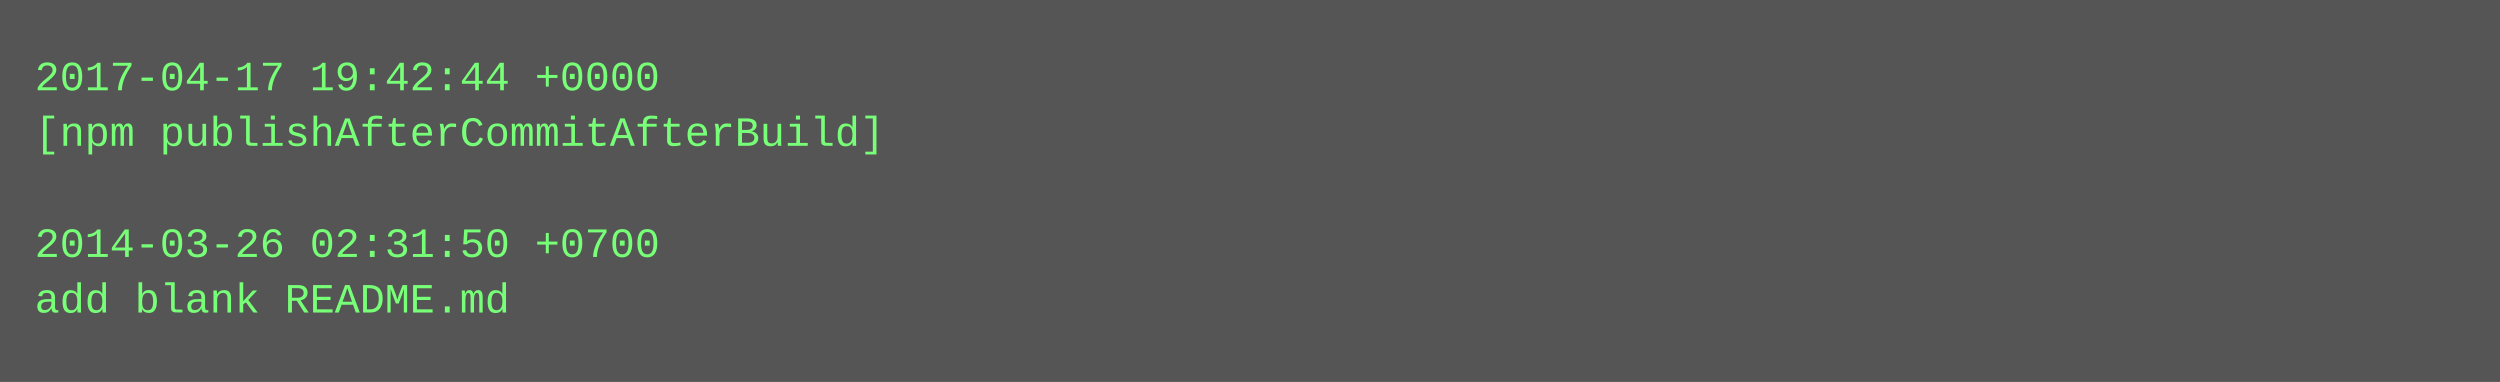
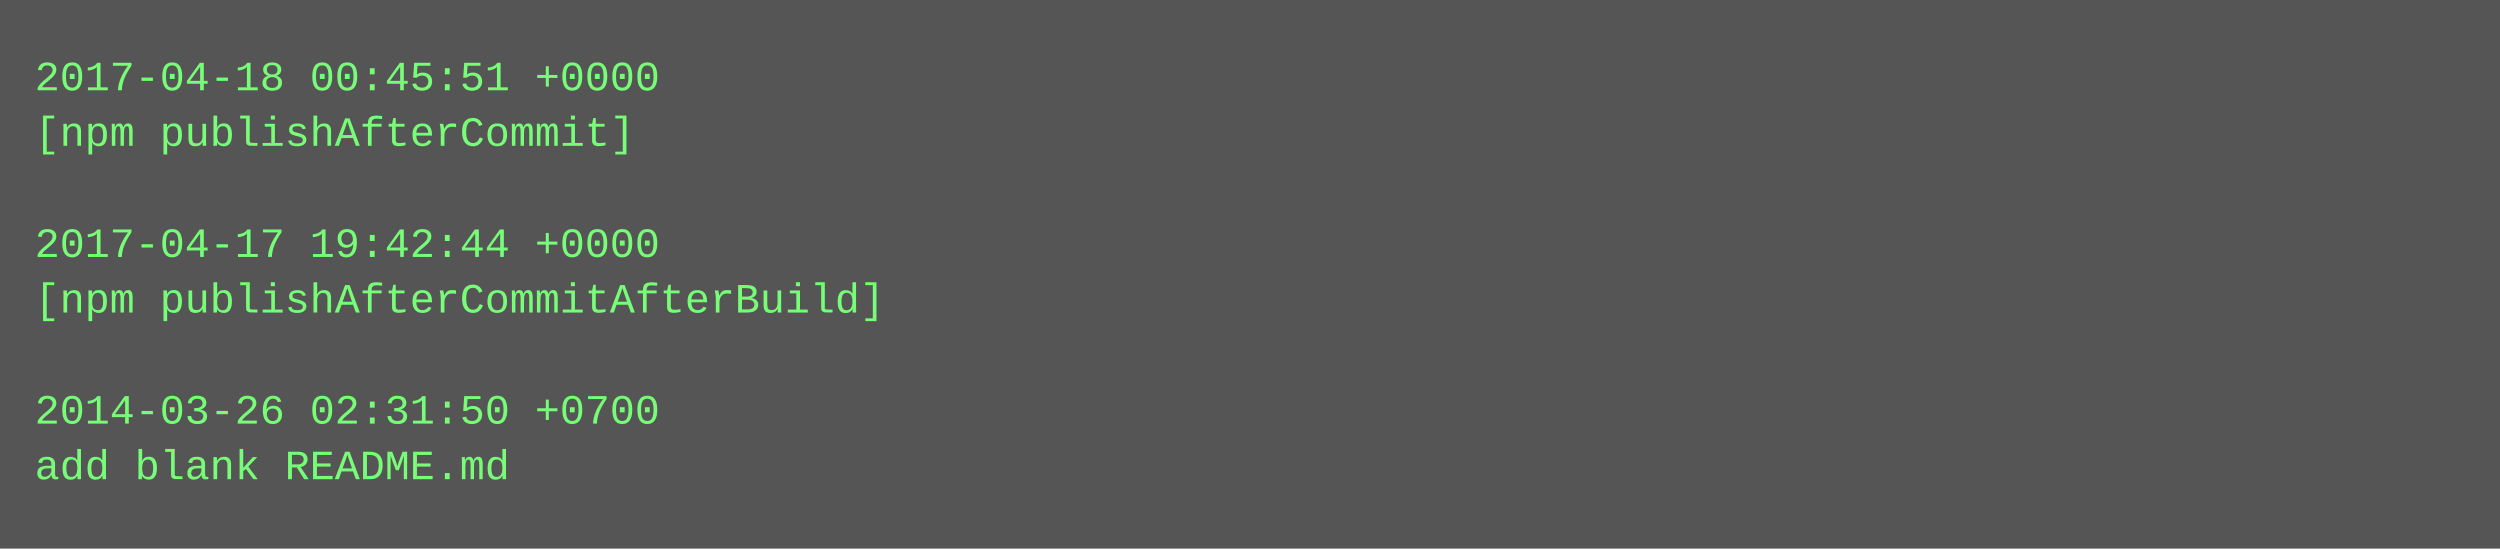
- <svg xmlns="http://www.w3.org/2000/svg" height="110" width="720">
-   <rect height="110" fill="#555" width="720" />
+ <svg xmlns="http://www.w3.org/2000/svg" height="158" width="720">
+   <rect height="158" fill="#555" width="720" />
  <text fill="#7f7" font-family="Courier New" font-size="12" xml:space="preserve">
-     <tspan x="10" y="26">2017-04-17 19:42:44 +0000</tspan>
-     <tspan x="10" y="42">[npm publishAfterCommitAfterBuild]</tspan>
+     <tspan x="10" y="26">2017-04-18 00:45:51 +0000</tspan>
+     <tspan x="10" y="42">[npm publishAfterCommit]</tspan>
    <tspan x="10" y="58" />
-     <tspan x="10" y="74">2014-03-26 02:31:50 +0700</tspan>
-     <tspan x="10" y="90">add blank README.md</tspan>
+     <tspan x="10" y="74">2017-04-17 19:42:44 +0000</tspan>
+     <tspan x="10" y="90">[npm publishAfterCommitAfterBuild]</tspan>
+     <tspan x="10" y="106" />
+     <tspan x="10" y="122">2014-03-26 02:31:50 +0700</tspan>
+     <tspan x="10" y="138">add blank README.md</tspan>
  </text>
</svg>
